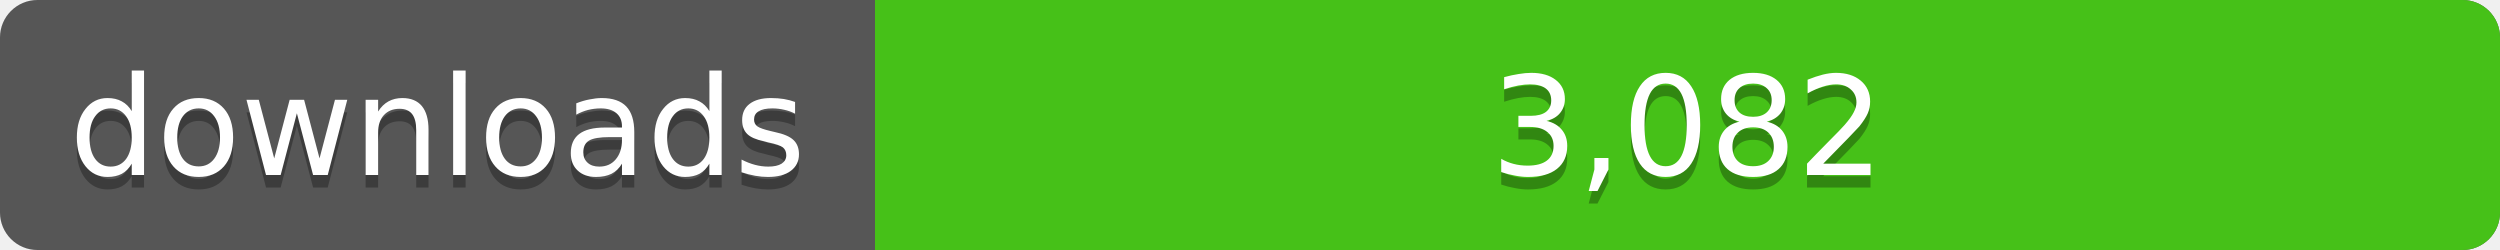
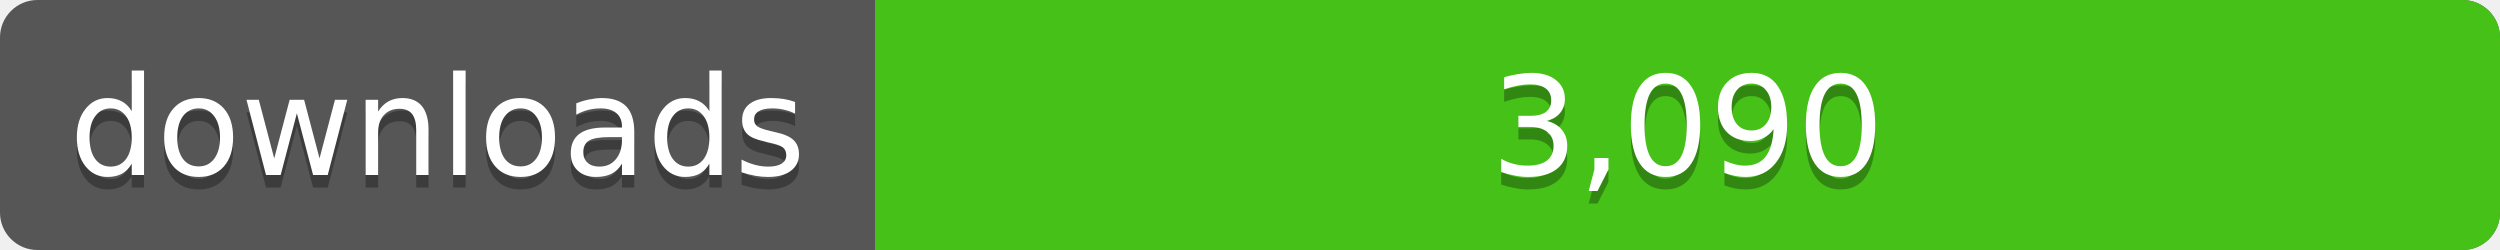
<svg xmlns="http://www.w3.org/2000/svg" width="200" height="20">
  <linearGradient id="a" x2="0" y2="100%%">
    <stop offset="0" stop-color="#bbb" stop-opacity=".1" />
    <stop offset="1" stop-opacity=".1" />
  </linearGradient>
  <rect rx="3" width="200" height="20" fill="#555" />
  <rect rx="3" x="70" width="130" height="20" fill="#4c1" />
  <path fill="#4c1" d="M70 0h4v20h-4z" />
  <rect rx="3" width="200" height="20" fill="url(#a)" />
  <g fill="#fff" text-anchor="middle" font-family="DejaVu Sans,Verdana,Geneva,sans-serif" font-size="11">
    <text x="35" y="15" fill="#010101" fill-opacity=".3">downloads</text>
    <text x="35" y="14">downloads</text>
-     <text x="135" y="15" fill="#010101" fill-opacity=".3">3,082</text>
-     <text x="135" y="14">3,082</text>
+     <text x="135" y="15" fill="#010101" fill-opacity=".3">3,090</text>
+     <text x="135" y="14">3,090</text>
  </g>
</svg>
